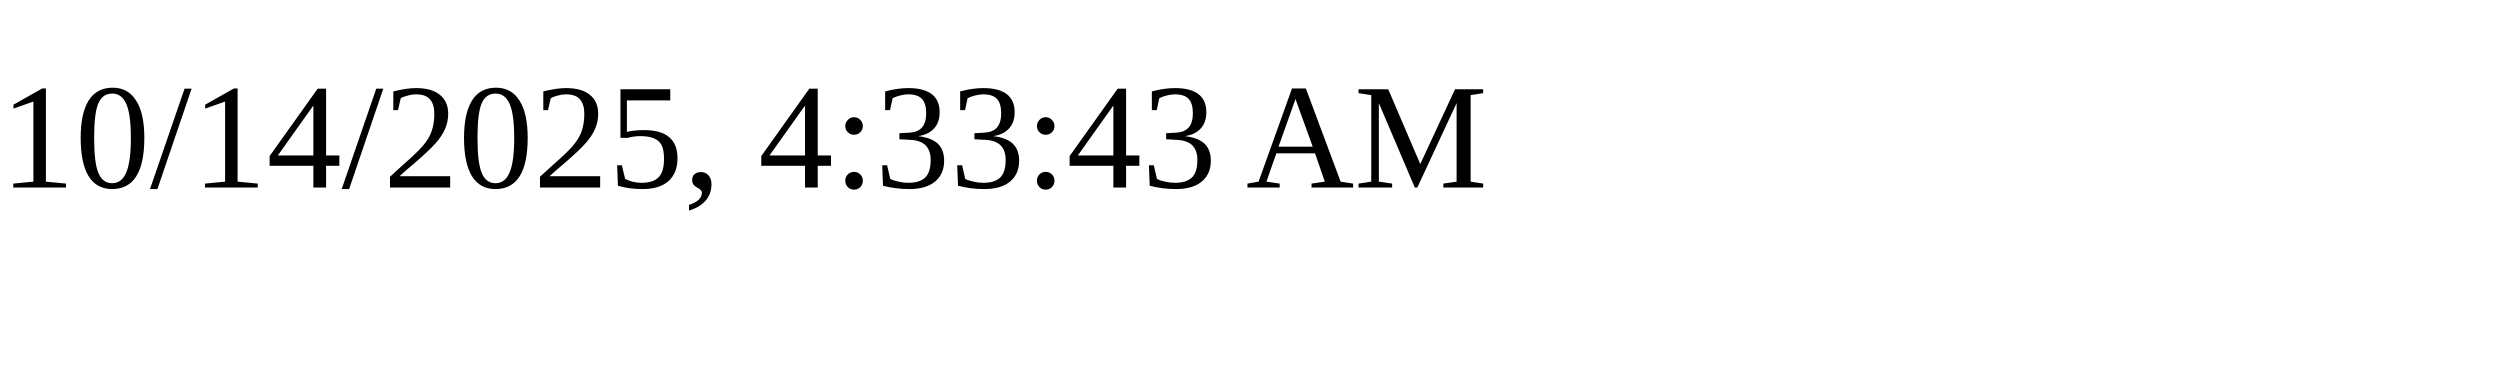
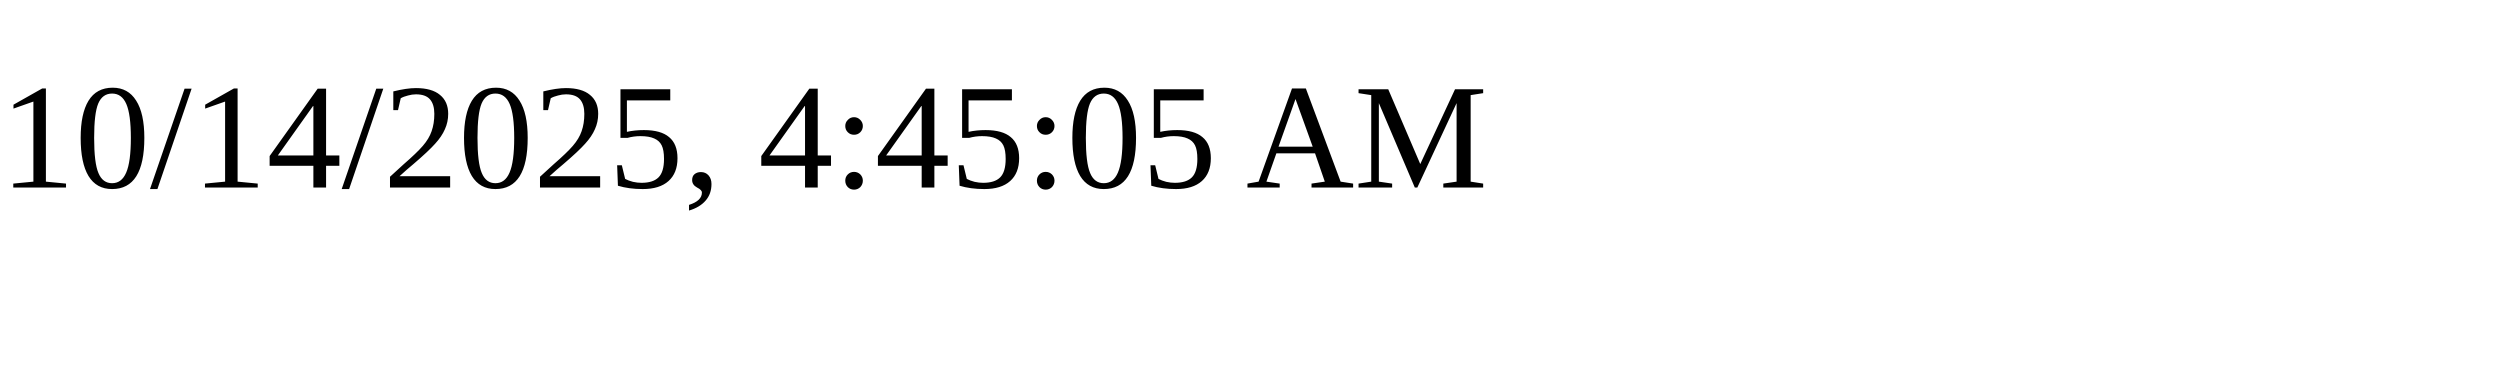
<svg xmlns="http://www.w3.org/2000/svg" height="30" width="200">
-   <text x="0" y="15">10/14/2025, 4:33:43 AM</text>
+   <text x="0" y="15">10/14/2025, 4:45:05 AM</text>
</svg>
